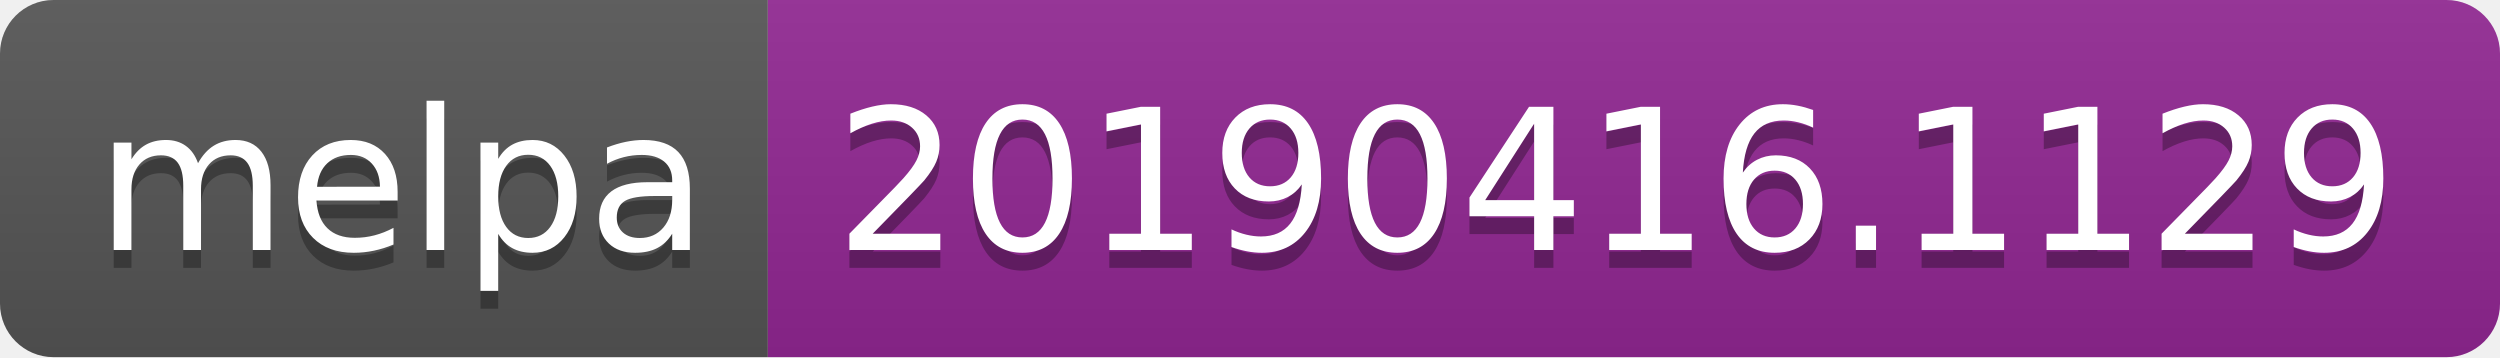
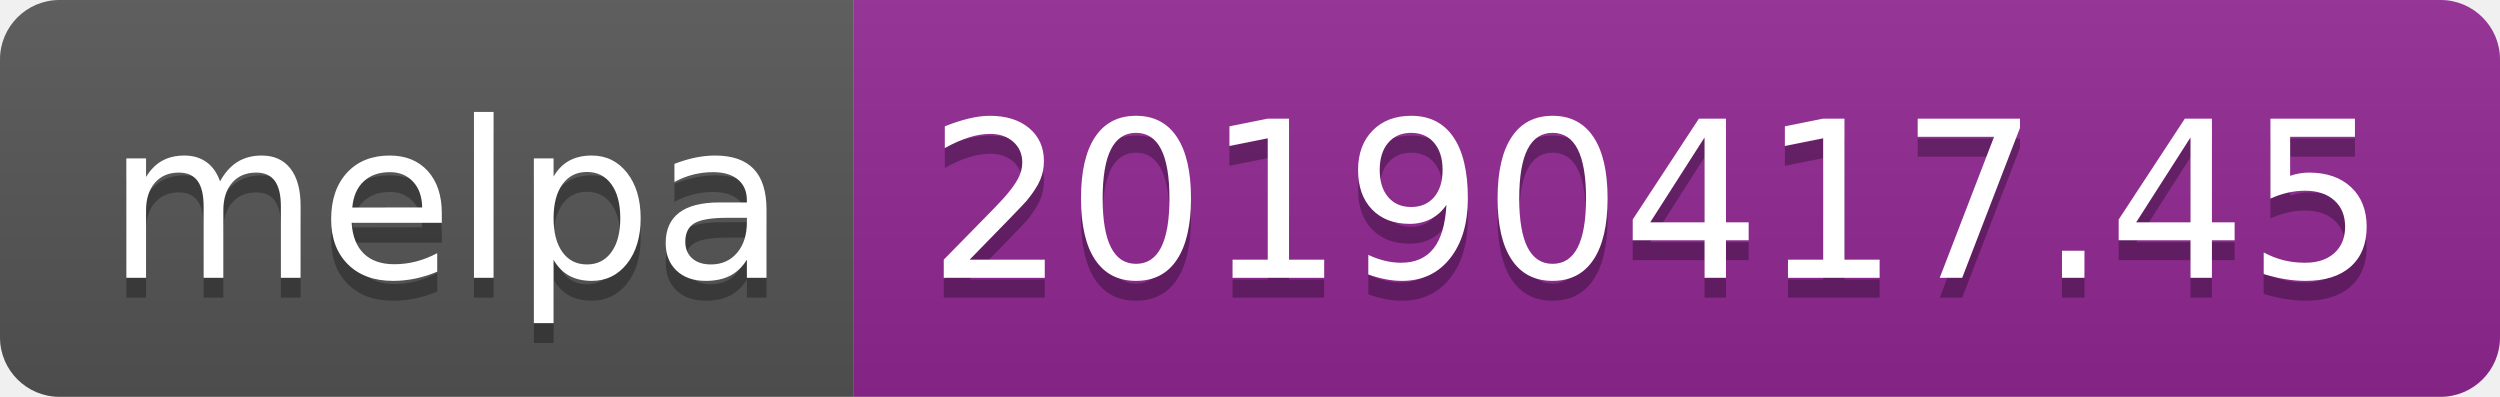
- <svg xmlns="http://www.w3.org/2000/svg" width="140" height="20">
+ <svg xmlns="http://www.w3.org/2000/svg" width="126" height="20">
  <linearGradient id="b" x2="0" y2="100%">
    <stop offset="0" stop-color="#bbb" stop-opacity=".1" />
    <stop offset="1" stop-opacity=".1" />
  </linearGradient>
  <clipPath id="a">
-     <rect width="140" height="20" rx="3" fill="#fff" />
+     <rect width="126" height="20" rx="3" fill="#fff" />
  </clipPath>
  <g clip-path="url(#a)">
    <path fill="#555" d="M0 0h43v20H0z" />
-     <path fill="#922793" d="M43 0h97v20H43z" />
-     <path fill="url(#b)" d="M0 0h140v20H0z" />
+     <path fill="#922793" d="M43 0h83v20H43z" />
+     <path fill="url(#b)" d="M0 0h126v20H0z" />
  </g>
  <g fill="#fff" text-anchor="middle" font-family="DejaVu Sans,Verdana,Geneva,sans-serif" font-size="110">
    <text x="225" y="150" fill="#010101" fill-opacity=".3" transform="scale(.1)" textLength="330">melpa</text>
    <text x="225" y="140" transform="scale(.1)" textLength="330">melpa</text>
-     <text x="905" y="150" fill="#010101" fill-opacity=".3" transform="scale(.1)" textLength="870">20190416.1129</text>
-     <text x="905" y="140" transform="scale(.1)" textLength="870">20190416.1129</text>
+     <text x="835" y="150" fill="#010101" fill-opacity=".3" transform="scale(.1)" textLength="730">20190417.45</text>
+     <text x="835" y="140" transform="scale(.1)" textLength="730">20190417.45</text>
  </g>
</svg>
